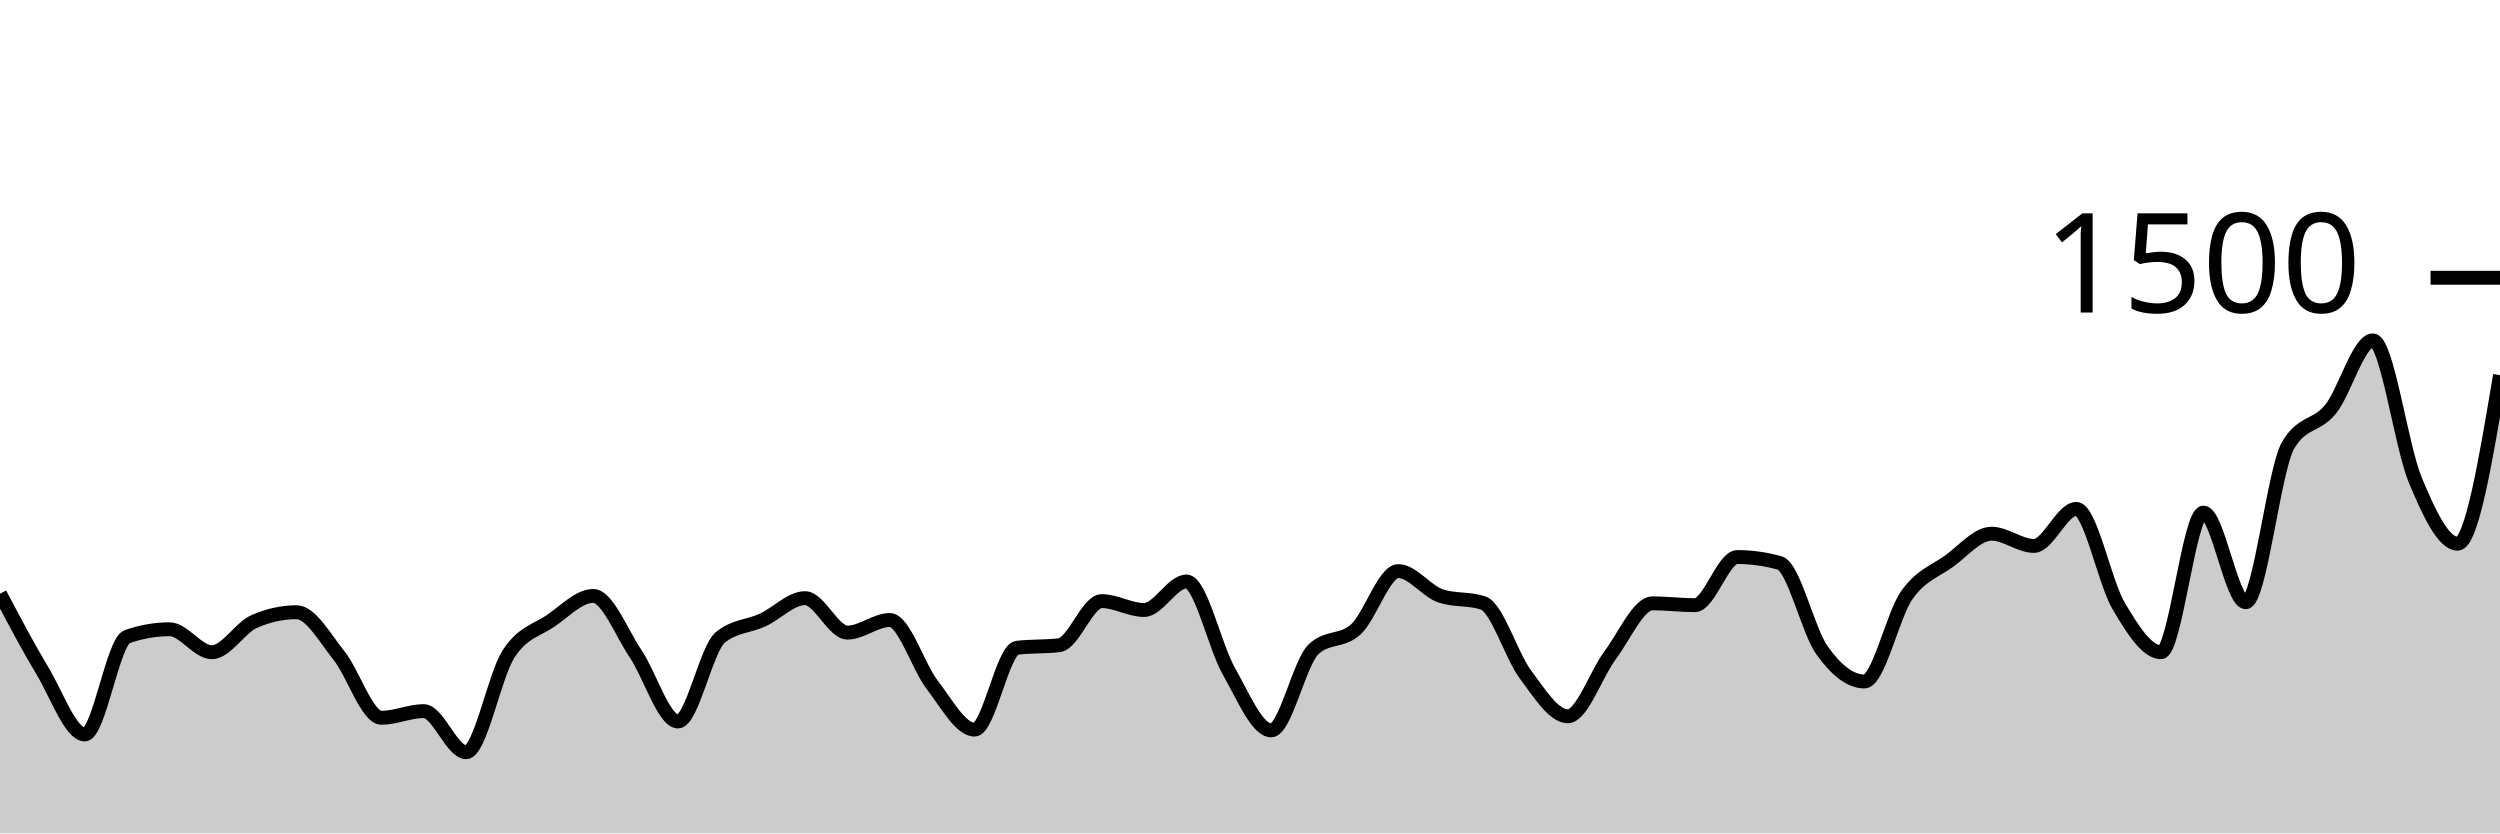
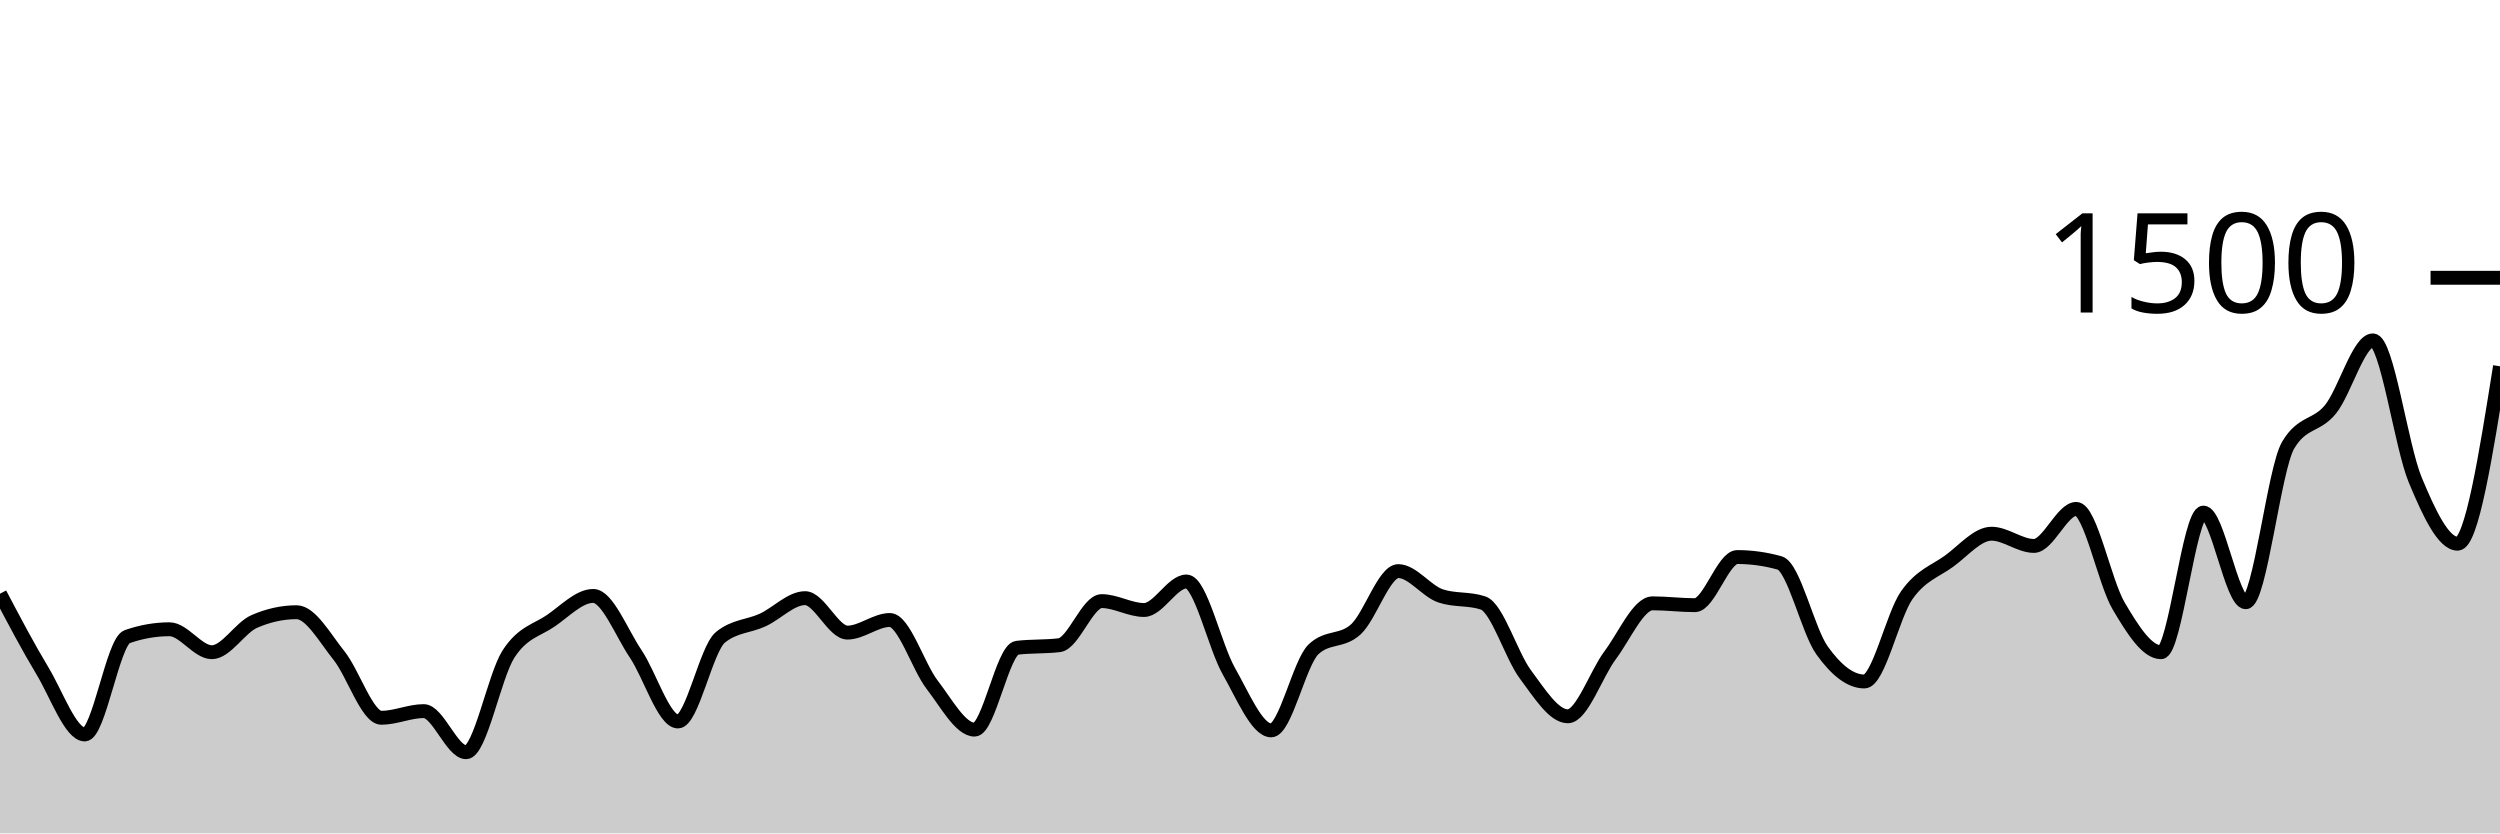
<svg xmlns="http://www.w3.org/2000/svg" viewBox="0 0 180 60">
  <g transform="translate(0,20)">
-     <path class="area" fill="rgba(0, 0, 0, 0.2)" d="M0,22.747C1.017,24.676,2.034,26.604,3.051,28.293C4.068,29.982,5.085,32.88,6.102,32.88C7.119,32.88,8.136,26.196,9.153,25.84C10.169,25.484,11.186,25.307,12.203,25.307C13.22,25.307,14.237,26.96,15.254,26.96C16.271,26.96,17.288,25.191,18.305,24.747C19.322,24.302,20.339,24.08,21.356,24.08C22.373,24.08,23.39,25.933,24.407,27.2C25.424,28.467,26.441,31.68,27.458,31.68C28.475,31.68,29.492,31.2,30.508,31.2C31.525,31.2,32.542,34.16,33.559,34.16C34.576,34.16,35.593,28.671,36.61,27.093C37.627,25.516,38.644,25.391,39.661,24.693C40.678,23.996,41.695,22.907,42.712,22.907C43.729,22.907,44.746,25.56,45.763,27.067C46.78,28.573,47.797,31.947,48.814,31.947C49.831,31.947,50.847,26.729,51.864,25.893C52.881,25.058,53.898,25.111,54.915,24.64C55.932,24.169,56.949,23.067,57.966,23.067C58.983,23.067,60,25.547,61.017,25.547C62.034,25.547,63.051,24.64,64.068,24.64C65.085,24.64,66.102,27.991,67.119,29.307C68.136,30.622,69.153,32.533,70.169,32.533C71.186,32.533,72.203,26.764,73.22,26.64C74.237,26.516,75.254,26.578,76.271,26.453C77.288,26.329,78.305,23.28,79.322,23.28C80.339,23.28,81.356,23.92,82.373,23.92C83.39,23.92,84.407,21.867,85.424,21.867C86.441,21.867,87.458,26.533,88.475,28.32C89.492,30.107,90.508,32.587,91.525,32.587C92.542,32.587,93.559,27.707,94.576,26.747C95.593,25.787,96.61,26.244,97.627,25.307C98.644,24.369,99.661,21.12,100.678,21.12C101.695,21.12,102.712,22.569,103.729,22.907C104.746,23.244,105.763,23.076,106.78,23.413C107.797,23.751,108.814,27.2,109.831,28.56C110.847,29.92,111.864,31.573,112.881,31.573C113.898,31.573,114.915,28.529,115.932,27.173C116.949,25.818,117.966,23.44,118.983,23.44C120,23.44,121.017,23.573,122.034,23.573C123.051,23.573,124.068,20.107,125.085,20.107C126.102,20.107,127.119,20.249,128.136,20.533C129.153,20.818,130.169,25.404,131.186,26.827C132.203,28.249,133.22,29.067,134.237,29.067C135.254,29.067,136.271,24.298,137.288,22.853C138.305,21.409,139.322,21.138,140.339,20.4C141.356,19.662,142.373,18.427,143.39,18.427C144.407,18.427,145.424,19.307,146.441,19.307C147.458,19.307,148.475,16.64,149.492,16.64C150.508,16.64,151.525,21.907,152.542,23.627C153.559,25.347,154.576,26.96,155.593,26.96C156.61,26.96,157.627,16.907,158.644,16.907C159.661,16.907,160.678,23.36,161.695,23.36C162.712,23.36,163.729,13.778,164.746,12.053C165.763,10.329,166.78,10.724,167.797,9.467C168.814,8.209,169.831,4.507,170.847,4.507C171.864,4.507,172.881,12.12,173.898,14.56C174.915,17,175.932,19.147,176.949,19.147C177.966,19.147,178.983,13.08,180,7.013L180,40C178.983,40,177.966,40,176.949,40C175.932,40,174.915,40,173.898,40C172.881,40,171.864,40,170.847,40C169.831,40,168.814,40,167.797,40C166.78,40,165.763,40,164.746,40C163.729,40,162.712,40,161.695,40C160.678,40,159.661,40,158.644,40C157.627,40,156.61,40,155.593,40C154.576,40,153.559,40,152.542,40C151.525,40,150.508,40,149.492,40C148.475,40,147.458,40,146.441,40C145.424,40,144.407,40,143.39,40C142.373,40,141.356,40,140.339,40C139.322,40,138.305,40,137.288,40C136.271,40,135.254,40,134.237,40C133.22,40,132.203,40,131.186,40C130.169,40,129.153,40,128.136,40C127.119,40,126.102,40,125.085,40C124.068,40,123.051,40,122.034,40C121.017,40,120,40,118.983,40C117.966,40,116.949,40,115.932,40C114.915,40,113.898,40,112.881,40C111.864,40,110.847,40,109.831,40C108.814,40,107.797,40,106.78,40C105.763,40,104.746,40,103.729,40C102.712,40,101.695,40,100.678,40C99.661,40,98.644,40,97.627,40C96.61,40,95.593,40,94.576,40C93.559,40,92.542,40,91.525,40C90.508,40,89.492,40,88.475,40C87.458,40,86.441,40,85.424,40C84.407,40,83.39,40,82.373,40C81.356,40,80.339,40,79.322,40C78.305,40,77.288,40,76.271,40C75.254,40,74.237,40,73.22,40C72.203,40,71.186,40,70.169,40C69.153,40,68.136,40,67.119,40C66.102,40,65.085,40,64.068,40C63.051,40,62.034,40,61.017,40C60,40,58.983,40,57.966,40C56.949,40,55.932,40,54.915,40C53.898,40,52.881,40,51.864,40C50.847,40,49.831,40,48.814,40C47.797,40,46.78,40,45.763,40C44.746,40,43.729,40,42.712,40C41.695,40,40.678,40,39.661,40C38.644,40,37.627,40,36.61,40C35.593,40,34.576,40,33.559,40C32.542,40,31.525,40,30.508,40C29.492,40,28.475,40,27.458,40C26.441,40,25.424,40,24.407,40C23.39,40,22.373,40,21.356,40C20.339,40,19.322,40,18.305,40C17.288,40,16.271,40,15.254,40C14.237,40,13.22,40,12.203,40C11.186,40,10.169,40,9.153,40C8.136,40,7.119,40,6.102,40C5.085,40,4.068,40,3.051,40C2.034,40,1.017,40,0,40Z" />
-     <path class="line" stroke="black" fill="none" d="M0,22.747C1.017,24.676,2.034,26.604,3.051,28.293C4.068,29.982,5.085,32.88,6.102,32.88C7.119,32.88,8.136,26.196,9.153,25.84C10.169,25.484,11.186,25.307,12.203,25.307C13.22,25.307,14.237,26.96,15.254,26.96C16.271,26.96,17.288,25.191,18.305,24.747C19.322,24.302,20.339,24.08,21.356,24.08C22.373,24.08,23.39,25.933,24.407,27.2C25.424,28.467,26.441,31.68,27.458,31.68C28.475,31.68,29.492,31.2,30.508,31.2C31.525,31.2,32.542,34.16,33.559,34.16C34.576,34.16,35.593,28.671,36.61,27.093C37.627,25.516,38.644,25.391,39.661,24.693C40.678,23.996,41.695,22.907,42.712,22.907C43.729,22.907,44.746,25.56,45.763,27.067C46.78,28.573,47.797,31.947,48.814,31.947C49.831,31.947,50.847,26.729,51.864,25.893C52.881,25.058,53.898,25.111,54.915,24.64C55.932,24.169,56.949,23.067,57.966,23.067C58.983,23.067,60,25.547,61.017,25.547C62.034,25.547,63.051,24.64,64.068,24.64C65.085,24.64,66.102,27.991,67.119,29.307C68.136,30.622,69.153,32.533,70.169,32.533C71.186,32.533,72.203,26.764,73.22,26.64C74.237,26.516,75.254,26.578,76.271,26.453C77.288,26.329,78.305,23.28,79.322,23.28C80.339,23.28,81.356,23.92,82.373,23.92C83.39,23.92,84.407,21.867,85.424,21.867C86.441,21.867,87.458,26.533,88.475,28.32C89.492,30.107,90.508,32.587,91.525,32.587C92.542,32.587,93.559,27.707,94.576,26.747C95.593,25.787,96.61,26.244,97.627,25.307C98.644,24.369,99.661,21.12,100.678,21.12C101.695,21.12,102.712,22.569,103.729,22.907C104.746,23.244,105.763,23.076,106.78,23.413C107.797,23.751,108.814,27.2,109.831,28.56C110.847,29.92,111.864,31.573,112.881,31.573C113.898,31.573,114.915,28.529,115.932,27.173C116.949,25.818,117.966,23.44,118.983,23.44C120,23.44,121.017,23.573,122.034,23.573C123.051,23.573,124.068,20.107,125.085,20.107C126.102,20.107,127.119,20.249,128.136,20.533C129.153,20.818,130.169,25.404,131.186,26.827C132.203,28.249,133.22,29.067,134.237,29.067C135.254,29.067,136.271,24.298,137.288,22.853C138.305,21.409,139.322,21.138,140.339,20.4C141.356,19.662,142.373,18.427,143.39,18.427C144.407,18.427,145.424,19.307,146.441,19.307C147.458,19.307,148.475,16.64,149.492,16.64C150.508,16.64,151.525,21.907,152.542,23.627C153.559,25.347,154.576,26.96,155.593,26.96C156.61,26.96,157.627,16.907,158.644,16.907C159.661,16.907,160.678,23.36,161.695,23.36C162.712,23.36,163.729,13.778,164.746,12.053C165.763,10.329,166.78,10.724,167.797,9.467C168.814,8.209,169.831,4.507,170.847,4.507C171.864,4.507,172.881,12.12,173.898,14.56C174.915,17,175.932,19.147,176.949,19.147C177.966,19.147,178.983,13.08,180,7.013" />
+     <path class="area" fill="rgba(0, 0, 0, 0.2)" d="M0,22.747C1.017,24.676,2.034,26.604,3.051,28.293C4.068,29.982,5.085,32.88,6.102,32.88C7.119,32.88,8.136,26.196,9.153,25.84C10.169,25.484,11.186,25.307,12.203,25.307C13.22,25.307,14.237,26.96,15.254,26.96C16.271,26.96,17.288,25.191,18.305,24.747C19.322,24.302,20.339,24.08,21.356,24.08C22.373,24.08,23.39,25.933,24.407,27.2C25.424,28.467,26.441,31.68,27.458,31.68C28.475,31.68,29.492,31.2,30.508,31.2C31.525,31.2,32.542,34.16,33.559,34.16C34.576,34.16,35.593,28.671,36.61,27.093C37.627,25.516,38.644,25.391,39.661,24.693C40.678,23.996,41.695,22.907,42.712,22.907C43.729,22.907,44.746,25.56,45.763,27.067C46.78,28.573,47.797,31.947,48.814,31.947C49.831,31.947,50.847,26.729,51.864,25.893C52.881,25.058,53.898,25.111,54.915,24.64C55.932,24.169,56.949,23.067,57.966,23.067C58.983,23.067,60,25.547,61.017,25.547C62.034,25.547,63.051,24.64,64.068,24.64C65.085,24.64,66.102,27.991,67.119,29.307C68.136,30.622,69.153,32.533,70.169,32.533C71.186,32.533,72.203,26.764,73.22,26.64C74.237,26.516,75.254,26.578,76.271,26.453C77.288,26.329,78.305,23.28,79.322,23.28C80.339,23.28,81.356,23.92,82.373,23.92C83.39,23.92,84.407,21.867,85.424,21.867C86.441,21.867,87.458,26.533,88.475,28.32C89.492,30.107,90.508,32.587,91.525,32.587C92.542,32.587,93.559,27.707,94.576,26.747C95.593,25.787,96.61,26.244,97.627,25.307C98.644,24.369,99.661,21.12,100.678,21.12C101.695,21.12,102.712,22.569,103.729,22.907C104.746,23.244,105.763,23.076,106.78,23.413C107.797,23.751,108.814,27.2,109.831,28.56C110.847,29.92,111.864,31.573,112.881,31.573C113.898,31.573,114.915,28.529,115.932,27.173C116.949,25.818,117.966,23.44,118.983,23.44C120,23.44,121.017,23.573,122.034,23.573C123.051,23.573,124.068,20.107,125.085,20.107C126.102,20.107,127.119,20.249,128.136,20.533C129.153,20.818,130.169,25.404,131.186,26.827C132.203,28.249,133.22,29.067,134.237,29.067C135.254,29.067,136.271,24.298,137.288,22.853C138.305,21.409,139.322,21.138,140.339,20.4C141.356,19.662,142.373,18.427,143.39,18.427C144.407,18.427,145.424,19.307,146.441,19.307C147.458,19.307,148.475,16.64,149.492,16.64C150.508,16.64,151.525,21.907,152.542,23.627C153.559,25.347,154.576,26.96,155.593,26.96C156.61,26.96,157.627,16.907,158.644,16.907C159.661,16.907,160.678,23.36,161.695,23.36C162.712,23.36,163.729,13.778,164.746,12.053C165.763,10.329,166.78,10.724,167.797,9.467C168.814,8.209,169.831,4.507,170.847,4.507C171.864,4.507,172.881,12.12,173.898,14.56C174.915,17,175.932,19.147,176.949,19.147C177.966,19.147,178.983,12.76,180,6.373L180,40C178.983,40,177.966,40,176.949,40C175.932,40,174.915,40,173.898,40C172.881,40,171.864,40,170.847,40C169.831,40,168.814,40,167.797,40C166.78,40,165.763,40,164.746,40C163.729,40,162.712,40,161.695,40C160.678,40,159.661,40,158.644,40C157.627,40,156.61,40,155.593,40C154.576,40,153.559,40,152.542,40C151.525,40,150.508,40,149.492,40C148.475,40,147.458,40,146.441,40C145.424,40,144.407,40,143.39,40C142.373,40,141.356,40,140.339,40C139.322,40,138.305,40,137.288,40C136.271,40,135.254,40,134.237,40C133.22,40,132.203,40,131.186,40C130.169,40,129.153,40,128.136,40C127.119,40,126.102,40,125.085,40C124.068,40,123.051,40,122.034,40C121.017,40,120,40,118.983,40C117.966,40,116.949,40,115.932,40C114.915,40,113.898,40,112.881,40C111.864,40,110.847,40,109.831,40C108.814,40,107.797,40,106.78,40C105.763,40,104.746,40,103.729,40C102.712,40,101.695,40,100.678,40C99.661,40,98.644,40,97.627,40C96.61,40,95.593,40,94.576,40C93.559,40,92.542,40,91.525,40C90.508,40,89.492,40,88.475,40C87.458,40,86.441,40,85.424,40C84.407,40,83.39,40,82.373,40C81.356,40,80.339,40,79.322,40C78.305,40,77.288,40,76.271,40C75.254,40,74.237,40,73.22,40C72.203,40,71.186,40,70.169,40C69.153,40,68.136,40,67.119,40C66.102,40,65.085,40,64.068,40C63.051,40,62.034,40,61.017,40C60,40,58.983,40,57.966,40C56.949,40,55.932,40,54.915,40C53.898,40,52.881,40,51.864,40C50.847,40,49.831,40,48.814,40C47.797,40,46.78,40,45.763,40C44.746,40,43.729,40,42.712,40C41.695,40,40.678,40,39.661,40C38.644,40,37.627,40,36.61,40C35.593,40,34.576,40,33.559,40C32.542,40,31.525,40,30.508,40C29.492,40,28.475,40,27.458,40C26.441,40,25.424,40,24.407,40C23.39,40,22.373,40,21.356,40C20.339,40,19.322,40,18.305,40C17.288,40,16.271,40,15.254,40C14.237,40,13.22,40,12.203,40C11.186,40,10.169,40,9.153,40C8.136,40,7.119,40,6.102,40C5.085,40,4.068,40,3.051,40C2.034,40,1.017,40,0,40Z" />
+     <path class="line" stroke="black" fill="none" d="M0,22.747C1.017,24.676,2.034,26.604,3.051,28.293C4.068,29.982,5.085,32.88,6.102,32.88C7.119,32.88,8.136,26.196,9.153,25.84C10.169,25.484,11.186,25.307,12.203,25.307C13.22,25.307,14.237,26.96,15.254,26.96C16.271,26.96,17.288,25.191,18.305,24.747C19.322,24.302,20.339,24.08,21.356,24.08C22.373,24.08,23.39,25.933,24.407,27.2C25.424,28.467,26.441,31.68,27.458,31.68C28.475,31.68,29.492,31.2,30.508,31.2C31.525,31.2,32.542,34.16,33.559,34.16C34.576,34.16,35.593,28.671,36.61,27.093C37.627,25.516,38.644,25.391,39.661,24.693C40.678,23.996,41.695,22.907,42.712,22.907C43.729,22.907,44.746,25.56,45.763,27.067C46.78,28.573,47.797,31.947,48.814,31.947C49.831,31.947,50.847,26.729,51.864,25.893C52.881,25.058,53.898,25.111,54.915,24.64C55.932,24.169,56.949,23.067,57.966,23.067C58.983,23.067,60,25.547,61.017,25.547C62.034,25.547,63.051,24.64,64.068,24.64C65.085,24.64,66.102,27.991,67.119,29.307C68.136,30.622,69.153,32.533,70.169,32.533C71.186,32.533,72.203,26.764,73.22,26.64C74.237,26.516,75.254,26.578,76.271,26.453C77.288,26.329,78.305,23.28,79.322,23.28C80.339,23.28,81.356,23.92,82.373,23.92C83.39,23.92,84.407,21.867,85.424,21.867C86.441,21.867,87.458,26.533,88.475,28.32C89.492,30.107,90.508,32.587,91.525,32.587C92.542,32.587,93.559,27.707,94.576,26.747C95.593,25.787,96.61,26.244,97.627,25.307C98.644,24.369,99.661,21.12,100.678,21.12C101.695,21.12,102.712,22.569,103.729,22.907C104.746,23.244,105.763,23.076,106.78,23.413C107.797,23.751,108.814,27.2,109.831,28.56C110.847,29.92,111.864,31.573,112.881,31.573C113.898,31.573,114.915,28.529,115.932,27.173C116.949,25.818,117.966,23.44,118.983,23.44C120,23.44,121.017,23.573,122.034,23.573C123.051,23.573,124.068,20.107,125.085,20.107C126.102,20.107,127.119,20.249,128.136,20.533C129.153,20.818,130.169,25.404,131.186,26.827C132.203,28.249,133.22,29.067,134.237,29.067C135.254,29.067,136.271,24.298,137.288,22.853C138.305,21.409,139.322,21.138,140.339,20.4C141.356,19.662,142.373,18.427,143.39,18.427C144.407,18.427,145.424,19.307,146.441,19.307C147.458,19.307,148.475,16.64,149.492,16.64C150.508,16.64,151.525,21.907,152.542,23.627C153.559,25.347,154.576,26.96,155.593,26.96C156.61,26.96,157.627,16.907,158.644,16.907C159.661,16.907,160.678,23.36,161.695,23.36C162.712,23.36,163.729,13.778,164.746,12.053C165.763,10.329,166.78,10.724,167.797,9.467C168.814,8.209,169.831,4.507,170.847,4.507C171.864,4.507,172.881,12.12,173.898,14.56C174.915,17,175.932,19.147,176.949,19.147C177.966,19.147,178.983,12.76,180,6.373" />
    <path class="axis-ceiling" stroke-width="1" stroke="black" fill="none" d="M175,0L180,0" />
    <text class="axis-ceiling-label" font-family="sans-serif" text-anchor="end" font-size="10px" x="170" y="2.5">1500</text>
  </g>
</svg>
